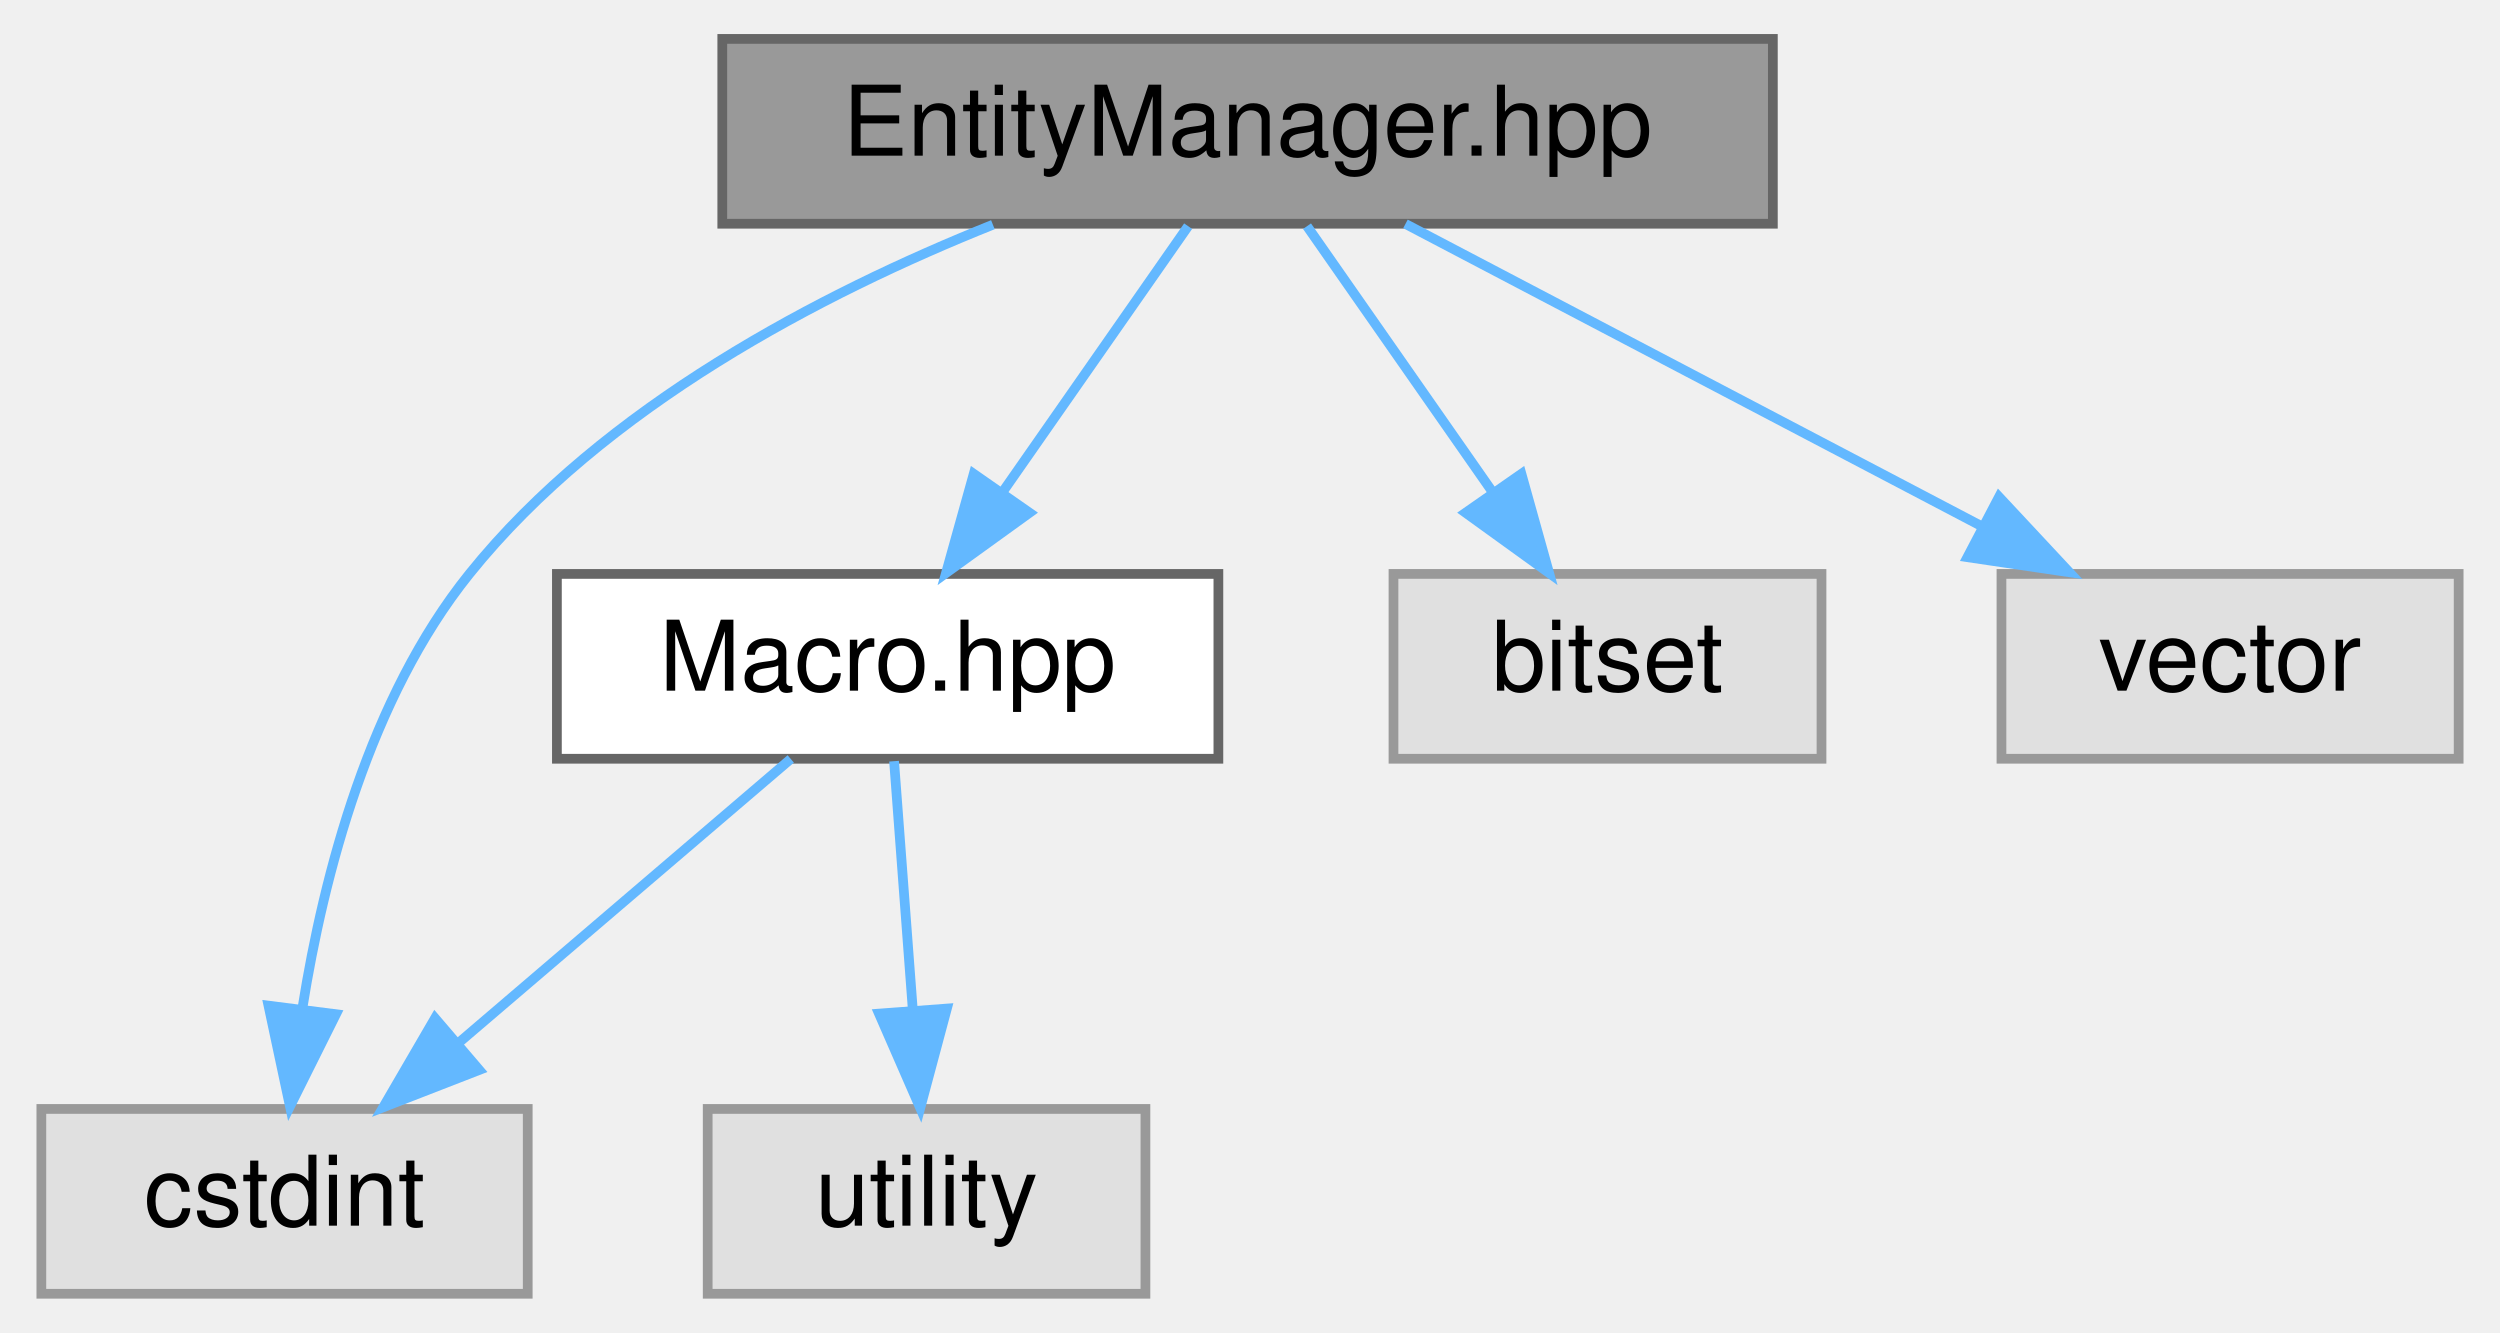
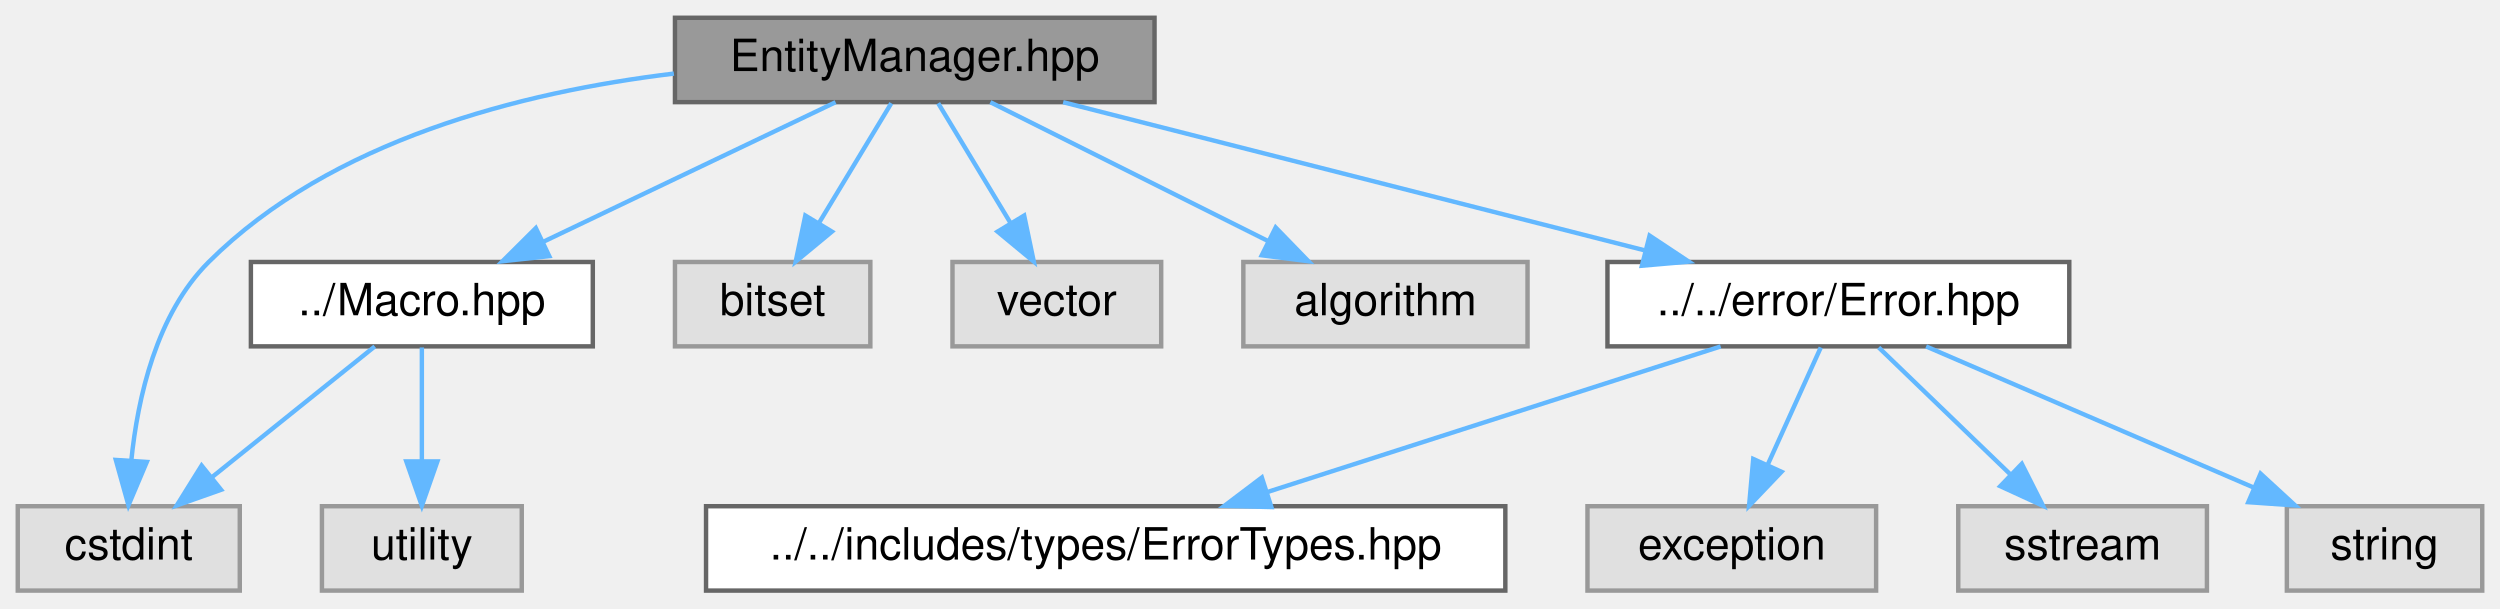
- <svg xmlns="http://www.w3.org/2000/svg" xmlns:xlink="http://www.w3.org/1999/xlink" width="257pt" height="137pt" viewBox="0.00 0.00 256.50 137.00">
+ <svg xmlns="http://www.w3.org/2000/svg" xmlns:xlink="http://www.w3.org/1999/xlink" width="563pt" height="137pt" viewBox="0.00 0.00 563.00 137.00">
  <g id="graph0" class="graph" transform="scale(1 1) rotate(0) translate(4 133)">
    <g id="Node000001" class="node">
      <g id="a_Node000001">
-         <a xlink:title="Entity creation and lifecycle manager for the ECS.">
-           <polygon fill="#999999" stroke="#666666" points="178,-129 70,-129 70,-110 178,-110 178,-129" />
-           <text text-anchor="middle" x="124" y="-117" font-family="Helvetica,sans-Serif" font-size="10.00">EntityManager.hpp</text>
+         <a xlink:title="Manages lifecycle and signatures of ECS entities.">
+           <polygon fill="#999999" stroke="#666666" points="256,-129 148,-129 148,-110 256,-110 256,-129" />
+           <text text-anchor="middle" x="202" y="-117" font-family="Helvetica,sans-Serif" font-size="10.00">EntityManager.hpp</text>
        </a>
      </g>
    </g>
    <g id="Node000002" class="node">
      <g id="a_Node000002">
-         <a xlink:href="Macro_8hpp.html" target="_top" xlink:title="Global configuration macros for the ECS (component/entity limits).">
-           <polygon fill="white" stroke="#666666" points="121,-74 53,-74 53,-55 121,-55 121,-74" />
-           <text text-anchor="middle" x="87" y="-62" font-family="Helvetica,sans-Serif" font-size="10.00">Macro.hpp</text>
+         <a xlink:href="Macro_8hpp.html" target="_top" xlink:title="Global configuration macros and spatial hashing helpers.">
+           <polygon fill="white" stroke="#666666" points="129.5,-74 52.5,-74 52.5,-55 129.5,-55 129.5,-74" />
+           <text text-anchor="middle" x="91" y="-62" font-family="Helvetica,sans-Serif" font-size="10.00">../Macro.hpp</text>
        </a>
      </g>
    </g>
    <g id="edge1_Node000001_Node000002" class="edge">
      <g id="a_edge1_Node000001_Node000002">
        <a xlink:title=" ">
-           <path fill="none" stroke="#63b8ff" d="M117.89,-109.75C112.72,-102.34 105.15,-91.5 98.81,-82.41" />
-           <polygon fill="#63b8ff" stroke="#63b8ff" points="101.59,-80.29 93,-74.09 95.85,-84.29 101.59,-80.29" />
+           <path fill="none" stroke="#63b8ff" d="M184.17,-109.98C166.39,-101.5 138.85,-88.35 118.32,-78.54" />
+           <polygon fill="#63b8ff" stroke="#63b8ff" points="119.69,-75.32 109.16,-74.17 116.67,-81.64 119.69,-75.32" />
        </a>
      </g>
    </g>
    <g id="Node000003" class="node">
      <g id="a_Node000003">
        <a xlink:title=" ">
          <polygon fill="#e0e0e0" stroke="#999999" points="50,-19 0,-19 0,0 50,0 50,-19" />
          <text text-anchor="middle" x="25" y="-7" font-family="Helvetica,sans-Serif" font-size="10.00">cstdint</text>
        </a>
      </g>
    </g>
    <g id="edge5_Node000001_Node000003" class="edge">
      <g id="a_edge5_Node000001_Node000003">
        <a xlink:title=" ">
-           <path fill="none" stroke="#63b8ff" d="M97.82,-109.9C80.23,-102.86 57.84,-91.22 44,-74 33.75,-61.25 29.03,-43.07 26.85,-29.43" />
-           <polygon fill="#63b8ff" stroke="#63b8ff" points="30.29,-28.74 25.56,-19.26 23.35,-29.62 30.29,-28.74" />
+           <path fill="none" stroke="#63b8ff" d="M147.76,-116.43C113.44,-112.28 70.51,-101.42 43,-74 31.22,-62.26 27.01,-43.41 25.57,-29.29" />
+           <polygon fill="#63b8ff" stroke="#63b8ff" points="29.06,-28.97 24.93,-19.21 22.08,-29.42 29.06,-28.97" />
        </a>
      </g>
    </g>
    <g id="Node000005" class="node">
      <g id="a_Node000005">
        <a xlink:title=" ">
-           <polygon fill="#e0e0e0" stroke="#999999" points="183,-74 139,-74 139,-55 183,-55 183,-74" />
-           <text text-anchor="middle" x="161" y="-62" font-family="Helvetica,sans-Serif" font-size="10.00">bitset</text>
+           <polygon fill="#e0e0e0" stroke="#999999" points="192,-74 148,-74 148,-55 192,-55 192,-74" />
+           <text text-anchor="middle" x="170" y="-62" font-family="Helvetica,sans-Serif" font-size="10.00">bitset</text>
        </a>
      </g>
    </g>
    <g id="edge4_Node000001_Node000005" class="edge">
      <g id="a_edge4_Node000001_Node000005">
        <a xlink:title=" ">
-           <path fill="none" stroke="#63b8ff" d="M130.11,-109.75C135.28,-102.34 142.85,-91.5 149.19,-82.41" />
-           <polygon fill="#63b8ff" stroke="#63b8ff" points="152.15,-84.29 155,-74.09 146.41,-80.29 152.15,-84.29" />
+           <path fill="none" stroke="#63b8ff" d="M196.72,-109.75C192.29,-102.42 185.84,-91.73 180.38,-82.7" />
+           <polygon fill="#63b8ff" stroke="#63b8ff" points="183.35,-80.84 175.19,-74.09 177.36,-84.46 183.35,-80.84" />
        </a>
      </g>
    </g>
    <g id="Node000006" class="node">
      <g id="a_Node000006">
        <a xlink:title=" ">
-           <polygon fill="#e0e0e0" stroke="#999999" points="248.5,-74 201.5,-74 201.5,-55 248.5,-55 248.5,-74" />
-           <text text-anchor="middle" x="225" y="-62" font-family="Helvetica,sans-Serif" font-size="10.00">vector</text>
+           <polygon fill="#e0e0e0" stroke="#999999" points="257.5,-74 210.5,-74 210.5,-55 257.5,-55 257.5,-74" />
+           <text text-anchor="middle" x="234" y="-62" font-family="Helvetica,sans-Serif" font-size="10.00">vector</text>
        </a>
      </g>
    </g>
    <g id="edge6_Node000001_Node000006" class="edge">
      <g id="a_edge6_Node000001_Node000006">
        <a xlink:title=" ">
-           <path fill="none" stroke="#63b8ff" d="M140.23,-109.98C156.18,-101.61 180.78,-88.7 199.38,-78.95" />
-           <polygon fill="#63b8ff" stroke="#63b8ff" points="201.25,-81.92 208.48,-74.17 198,-75.72 201.25,-81.92" />
+           <path fill="none" stroke="#63b8ff" d="M207.28,-109.75C211.71,-102.42 218.16,-91.73 223.62,-82.7" />
+           <polygon fill="#63b8ff" stroke="#63b8ff" points="226.64,-84.46 228.81,-74.09 220.65,-80.84 226.64,-84.46" />
+         </a>
+       </g>
+     </g>
+     <g id="Node000007" class="node">
+       <g id="a_Node000007">
+         <a xlink:title=" ">
+           <polygon fill="#e0e0e0" stroke="#999999" points="340,-74 276,-74 276,-55 340,-55 340,-74" />
+           <text text-anchor="middle" x="308" y="-62" font-family="Helvetica,sans-Serif" font-size="10.00">algorithm</text>
+         </a>
+       </g>
+     </g>
+     <g id="edge7_Node000001_Node000007" class="edge">
+       <g id="a_edge7_Node000001_Node000007">
+         <a xlink:title=" ">
+           <path fill="none" stroke="#63b8ff" d="M219.03,-109.98C235.93,-101.54 262.06,-88.47 281.64,-78.68" />
+           <polygon fill="#63b8ff" stroke="#63b8ff" points="283.28,-81.77 290.66,-74.17 280.15,-75.51 283.28,-81.77" />
+         </a>
+       </g>
+     </g>
+     <g id="Node000008" class="node">
+       <g id="a_Node000008">
+         <a xlink:href="Error_8hpp.html" target="_top" xlink:title="Exception type used by the engine for categorized errors.">
+           <polygon fill="white" stroke="#666666" points="462,-74 358,-74 358,-55 462,-55 462,-74" />
+           <text text-anchor="middle" x="410" y="-62" font-family="Helvetica,sans-Serif" font-size="10.00">../../error/Error.hpp</text>
+         </a>
+       </g>
+     </g>
+     <g id="edge8_Node000001_Node000008" class="edge">
+       <g id="a_edge8_Node000001_Node000008">
+         <a xlink:title=" ">
+           <path fill="none" stroke="#63b8ff" d="M235.42,-109.98C270.94,-100.93 327.27,-86.58 366.3,-76.64" />
+           <polygon fill="#63b8ff" stroke="#63b8ff" points="367.49,-79.94 376.32,-74.08 365.76,-73.16 367.49,-79.94" />
        </a>
      </g>
    </g>
    <g id="edge2_Node000002_Node000003" class="edge">
      <g id="a_edge2_Node000002_Node000003">
        <a xlink:title=" ">
-           <path fill="none" stroke="#63b8ff" d="M77.04,-54.98C67.87,-47.15 54.06,-35.34 42.97,-25.86" />
-           <polygon fill="#63b8ff" stroke="#63b8ff" points="45.02,-23.01 35.14,-19.17 40.47,-28.33 45.02,-23.01" />
+           <path fill="none" stroke="#63b8ff" d="M80.4,-54.98C70.54,-47.07 55.65,-35.11 43.78,-25.58" />
+           <polygon fill="#63b8ff" stroke="#63b8ff" points="45.79,-22.7 35.8,-19.17 41.4,-28.16 45.79,-22.7" />
        </a>
      </g>
    </g>
    <g id="Node000004" class="node">
      <g id="a_Node000004">
        <a xlink:title=" ">
          <polygon fill="#e0e0e0" stroke="#999999" points="113.5,-19 68.5,-19 68.5,0 113.5,0 113.5,-19" />
          <text text-anchor="middle" x="91" y="-7" font-family="Helvetica,sans-Serif" font-size="10.00">utility</text>
        </a>
      </g>
    </g>
    <g id="edge3_Node000002_Node000004" class="edge">
      <g id="a_edge3_Node000002_Node000004">
        <a xlink:title=" ">
-           <path fill="none" stroke="#63b8ff" d="M87.66,-54.75C88.18,-47.8 88.94,-37.85 89.59,-29.13" />
-           <polygon fill="#63b8ff" stroke="#63b8ff" points="93.09,-29.32 90.35,-19.09 86.11,-28.8 93.09,-29.32" />
+           <path fill="none" stroke="#63b8ff" d="M91,-54.75C91,-47.8 91,-37.85 91,-29.13" />
+           <polygon fill="#63b8ff" stroke="#63b8ff" points="94.5,-29.09 91,-19.09 87.5,-29.09 94.5,-29.09" />
+         </a>
+       </g>
+     </g>
+     <g id="Node000009" class="node">
+       <g id="a_Node000009">
+         <a xlink:href="ErrorTypes_8hpp.html" target="_top" xlink:title="Enumerations describing error categories and severities.">
+           <polygon fill="white" stroke="#666666" points="335,-19 155,-19 155,0 335,0 335,-19" />
+           <text text-anchor="middle" x="245" y="-7" font-family="Helvetica,sans-Serif" font-size="10.00">../../includes/types/ErrorTypes.hpp</text>
+         </a>
+       </g>
+     </g>
+     <g id="edge9_Node000008_Node000009" class="edge">
+       <g id="a_edge9_Node000008_Node000009">
+         <a xlink:title=" ">
+           <path fill="none" stroke="#63b8ff" d="M383.49,-54.98C355.79,-46.09 312.14,-32.07 281.26,-22.15" />
+           <polygon fill="#63b8ff" stroke="#63b8ff" points="282.31,-18.81 271.72,-19.08 280.17,-25.47 282.31,-18.81" />
+         </a>
+       </g>
+     </g>
+     <g id="Node000010" class="node">
+       <g id="a_Node000010">
+         <a xlink:title=" ">
+           <polygon fill="#e0e0e0" stroke="#999999" points="418.5,-19 353.5,-19 353.5,0 418.5,0 418.5,-19" />
+           <text text-anchor="middle" x="386" y="-7" font-family="Helvetica,sans-Serif" font-size="10.00">exception</text>
+         </a>
+       </g>
+     </g>
+     <g id="edge10_Node000008_Node000010" class="edge">
+       <g id="a_edge10_Node000008_Node000010">
+         <a xlink:title=" ">
+           <path fill="none" stroke="#63b8ff" d="M406.04,-54.75C402.79,-47.57 398.08,-37.18 394.05,-28.27" />
+           <polygon fill="#63b8ff" stroke="#63b8ff" points="397.2,-26.75 389.89,-19.09 390.83,-29.64 397.2,-26.75" />
+         </a>
+       </g>
+     </g>
+     <g id="Node000011" class="node">
+       <g id="a_Node000011">
+         <a xlink:title=" ">
+           <polygon fill="#e0e0e0" stroke="#999999" points="493,-19 437,-19 437,0 493,0 493,-19" />
+           <text text-anchor="middle" x="465" y="-7" font-family="Helvetica,sans-Serif" font-size="10.00">sstream</text>
+         </a>
+       </g>
+     </g>
+     <g id="edge11_Node000008_Node000011" class="edge">
+       <g id="a_edge11_Node000008_Node000011">
+         <a xlink:title=" ">
+           <path fill="none" stroke="#63b8ff" d="M419.08,-54.75C427.09,-47.03 438.96,-35.6 448.62,-26.28" />
+           <polygon fill="#63b8ff" stroke="#63b8ff" points="451.31,-28.55 456.09,-19.09 446.46,-23.51 451.31,-28.55" />
+         </a>
+       </g>
+     </g>
+     <g id="Node000012" class="node">
+       <g id="a_Node000012">
+         <a xlink:title=" ">
+           <polygon fill="#e0e0e0" stroke="#999999" points="555,-19 511,-19 511,0 555,0 555,-19" />
+           <text text-anchor="middle" x="533" y="-7" font-family="Helvetica,sans-Serif" font-size="10.00">string</text>
+         </a>
+       </g>
+     </g>
+     <g id="edge12_Node000008_Node000012" class="edge">
+       <g id="a_edge12_Node000008_Node000012">
+         <a xlink:title=" ">
+           <path fill="none" stroke="#63b8ff" d="M429.76,-54.98C449.73,-46.38 480.8,-32.99 503.65,-23.15" />
+           <polygon fill="#63b8ff" stroke="#63b8ff" points="505.08,-26.34 512.88,-19.17 502.31,-19.91 505.08,-26.34" />
        </a>
      </g>
    </g>
  </g>
</svg>
